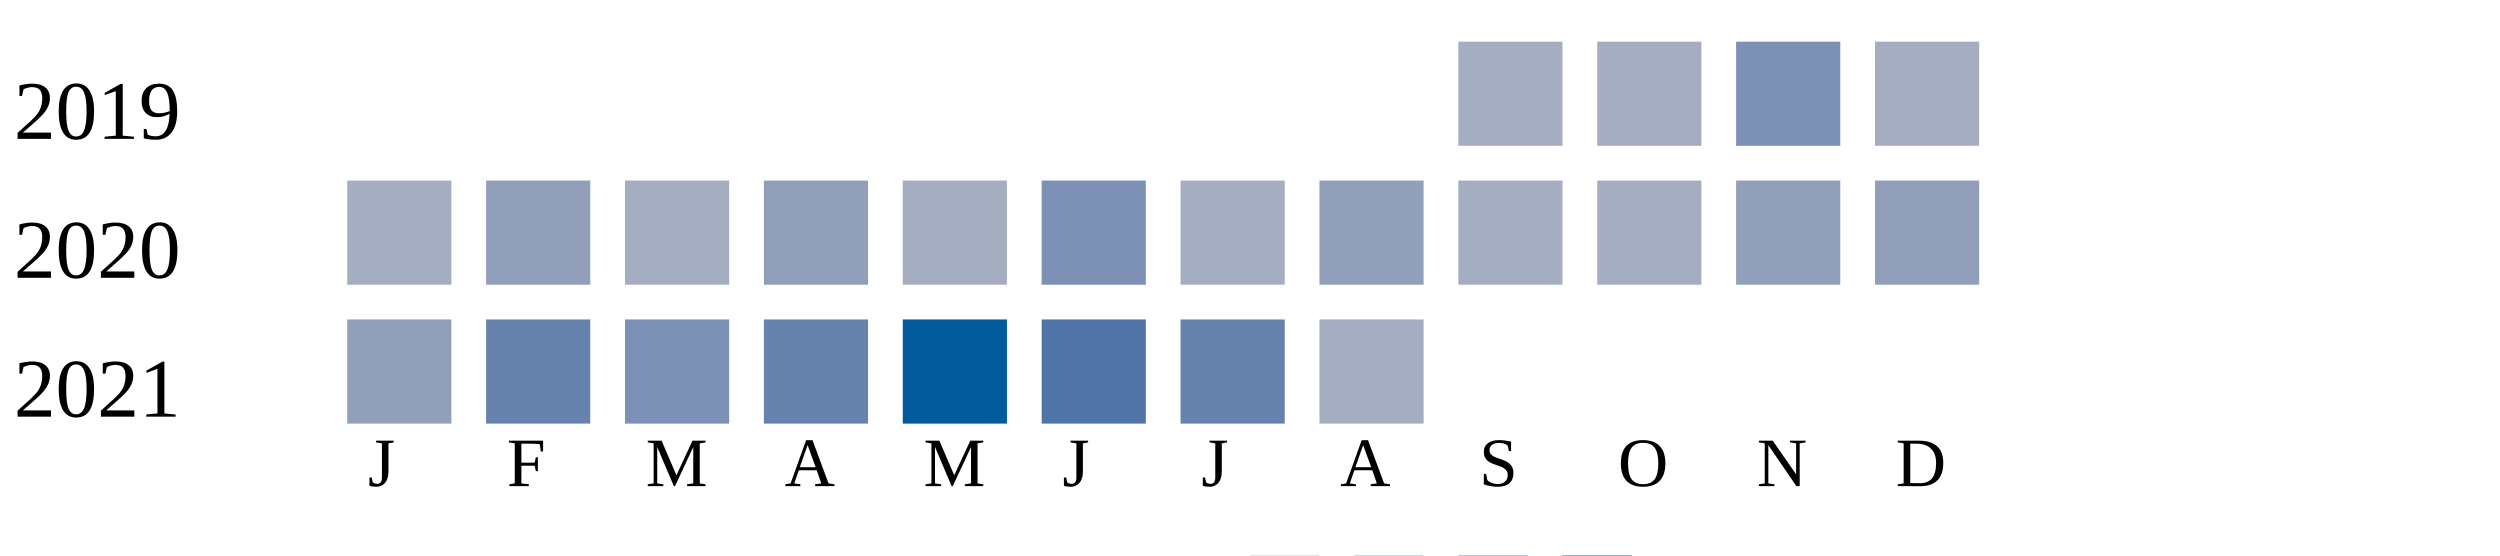
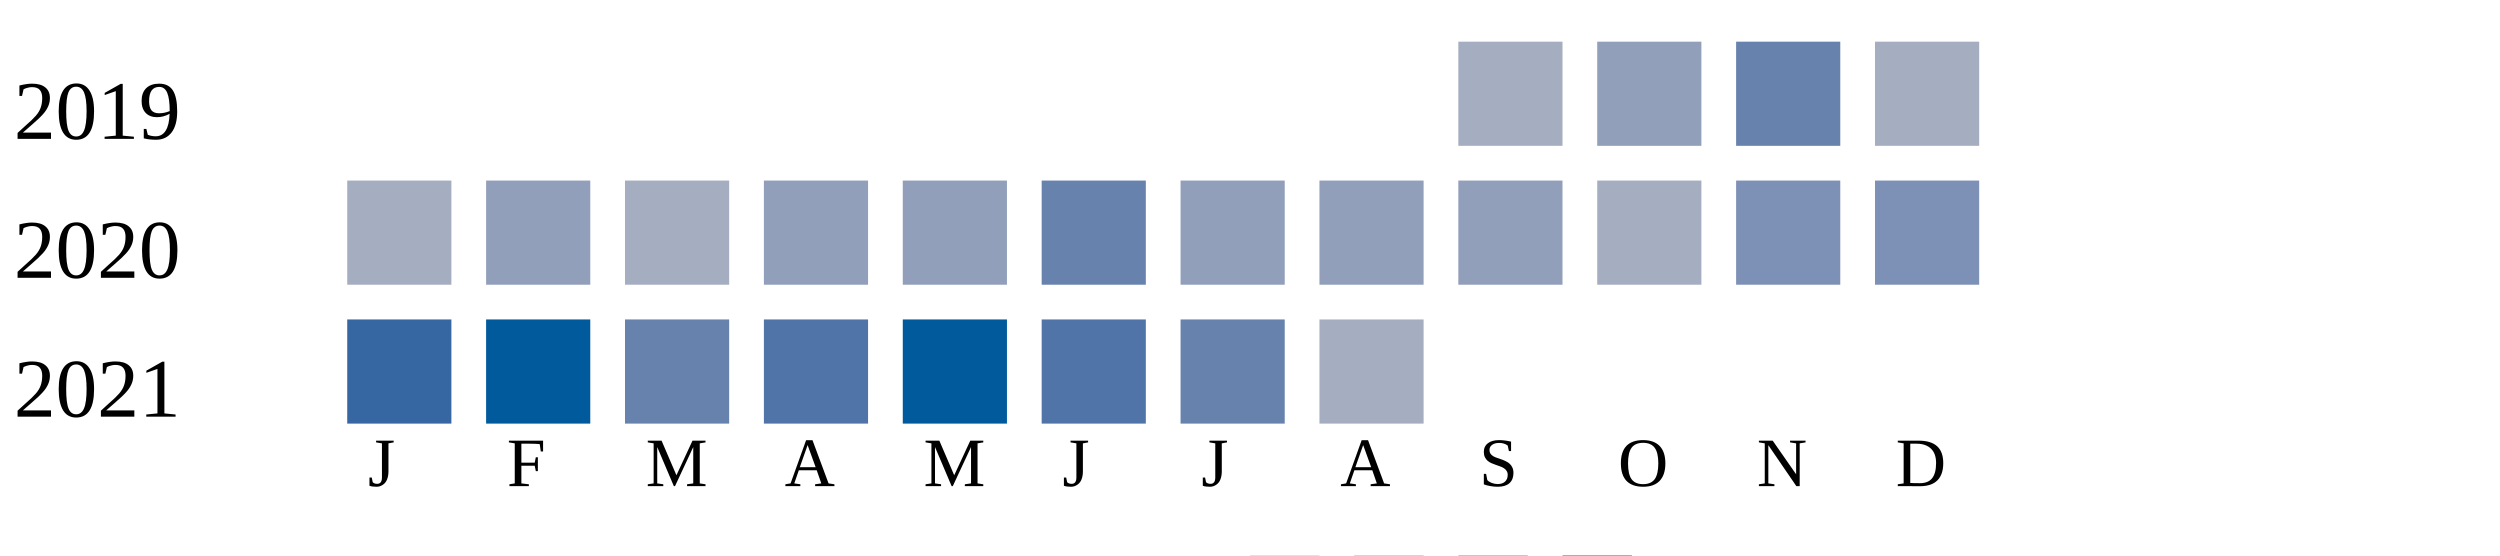
<svg xmlns="http://www.w3.org/2000/svg" width="360" height="80">
  <g transform="translate(0 0)">
    <text x="2" y="20">2019</text>
    <rect x="210" y="6" width="15" height="15" fill="#a5aec0" />
-     <rect x="230" y="6" width="15" height="15" fill="#a5aec0" />
-     <rect x="250" y="6" width="15" height="15" fill="#7d90b5" />
+     <rect x="230" y="6" width="15" height="15" fill="#919fba" />
+     <rect x="250" y="6" width="15" height="15" fill="#6882ae" />
    <rect x="270" y="6" width="15" height="15" fill="#a5aec0" />
  </g>
  <g transform="translate(0 20)">
    <text x="2" y="20">2020</text>
    <rect x="50" y="6" width="15" height="15" fill="#a5aec0" />
    <rect x="70" y="6" width="15" height="15" fill="#919fba" />
    <rect x="90" y="6" width="15" height="15" fill="#a5aec0" />
    <rect x="110" y="6" width="15" height="15" fill="#919fba" />
-     <rect x="130" y="6" width="15" height="15" fill="#a5aec0" />
-     <rect x="150" y="6" width="15" height="15" fill="#7d90b5" />
-     <rect x="170" y="6" width="15" height="15" fill="#a5aec0" />
+     <rect x="130" y="6" width="15" height="15" fill="#919fba" />
+     <rect x="150" y="6" width="15" height="15" fill="#6882ae" />
+     <rect x="170" y="6" width="15" height="15" fill="#919fba" />
    <rect x="190" y="6" width="15" height="15" fill="#919fba" />
-     <rect x="210" y="6" width="15" height="15" fill="#a5aec0" />
+     <rect x="210" y="6" width="15" height="15" fill="#919fba" />
    <rect x="230" y="6" width="15" height="15" fill="#a5aec0" />
-     <rect x="250" y="6" width="15" height="15" fill="#919fba" />
-     <rect x="270" y="6" width="15" height="15" fill="#919fba" />
+     <rect x="250" y="6" width="15" height="15" fill="#7d90b5" />
+     <rect x="270" y="6" width="15" height="15" fill="#7d90b5" />
  </g>
  <g transform="translate(0 40)">
    <text x="2" y="20">2021</text>
-     <rect x="50" y="6" width="15" height="15" fill="#919fba" />
-     <rect x="70" y="6" width="15" height="15" fill="#6882ae" />
-     <rect x="90" y="6" width="15" height="15" fill="#7d90b5" />
-     <rect x="110" y="6" width="15" height="15" fill="#6882ae" />
+     <rect x="50" y="6" width="15" height="15" fill="#3667a2" />
+     <rect x="70" y="6" width="15" height="15" fill="#005a9c" />
+     <rect x="90" y="6" width="15" height="15" fill="#6882ae" />
+     <rect x="110" y="6" width="15" height="15" fill="#5174a8" />
    <rect x="130" y="6" width="15" height="15" fill="#005a9c" />
    <rect x="150" y="6" width="15" height="15" fill="#5174a8" />
    <rect x="170" y="6" width="15" height="15" fill="#6882ae" />
    <rect x="190" y="6" width="15" height="15" fill="#a5aec0" />
  </g>
  <text style="font-size: 10px; text-align: center" x="53" y="70">J</text>
  <text style="font-size: 10px; text-align: center" x="73" y="70">F</text>
  <text style="font-size: 10px; text-align: center" x="93" y="70">M</text>
  <text style="font-size: 10px; text-align: center" x="113" y="70">A</text>
  <text style="font-size: 10px; text-align: center" x="133" y="70">M</text>
  <text style="font-size: 10px; text-align: center" x="153" y="70">J</text>
  <text style="font-size: 10px; text-align: center" x="173" y="70">J</text>
  <text style="font-size: 10px; text-align: center" x="193" y="70">A</text>
  <text style="font-size: 10px; text-align: center" x="213" y="70">S</text>
  <text style="font-size: 10px; text-align: center" x="233" y="70">O</text>
  <text style="font-size: 10px; text-align: center" x="253" y="70">N</text>
  <text style="font-size: 10px; text-align: center" x="273" y="70">D</text>
  <text style="font-size: 10px;" x="155" y="89">Less</text>
  <rect fill="#b9bdc6" width="10" height="10" x="180" y="80" />
  <rect fill="#919fba" width="10" height="10" x="195" y="80" />
  <rect fill="#6882ae" width="10" height="10" x="210" y="80" />
  <rect fill="#005a9c" width="10" height="10" x="225" y="80" />
  <text x="240" y="89" style="font-size: 10px;">More</text>
</svg>
